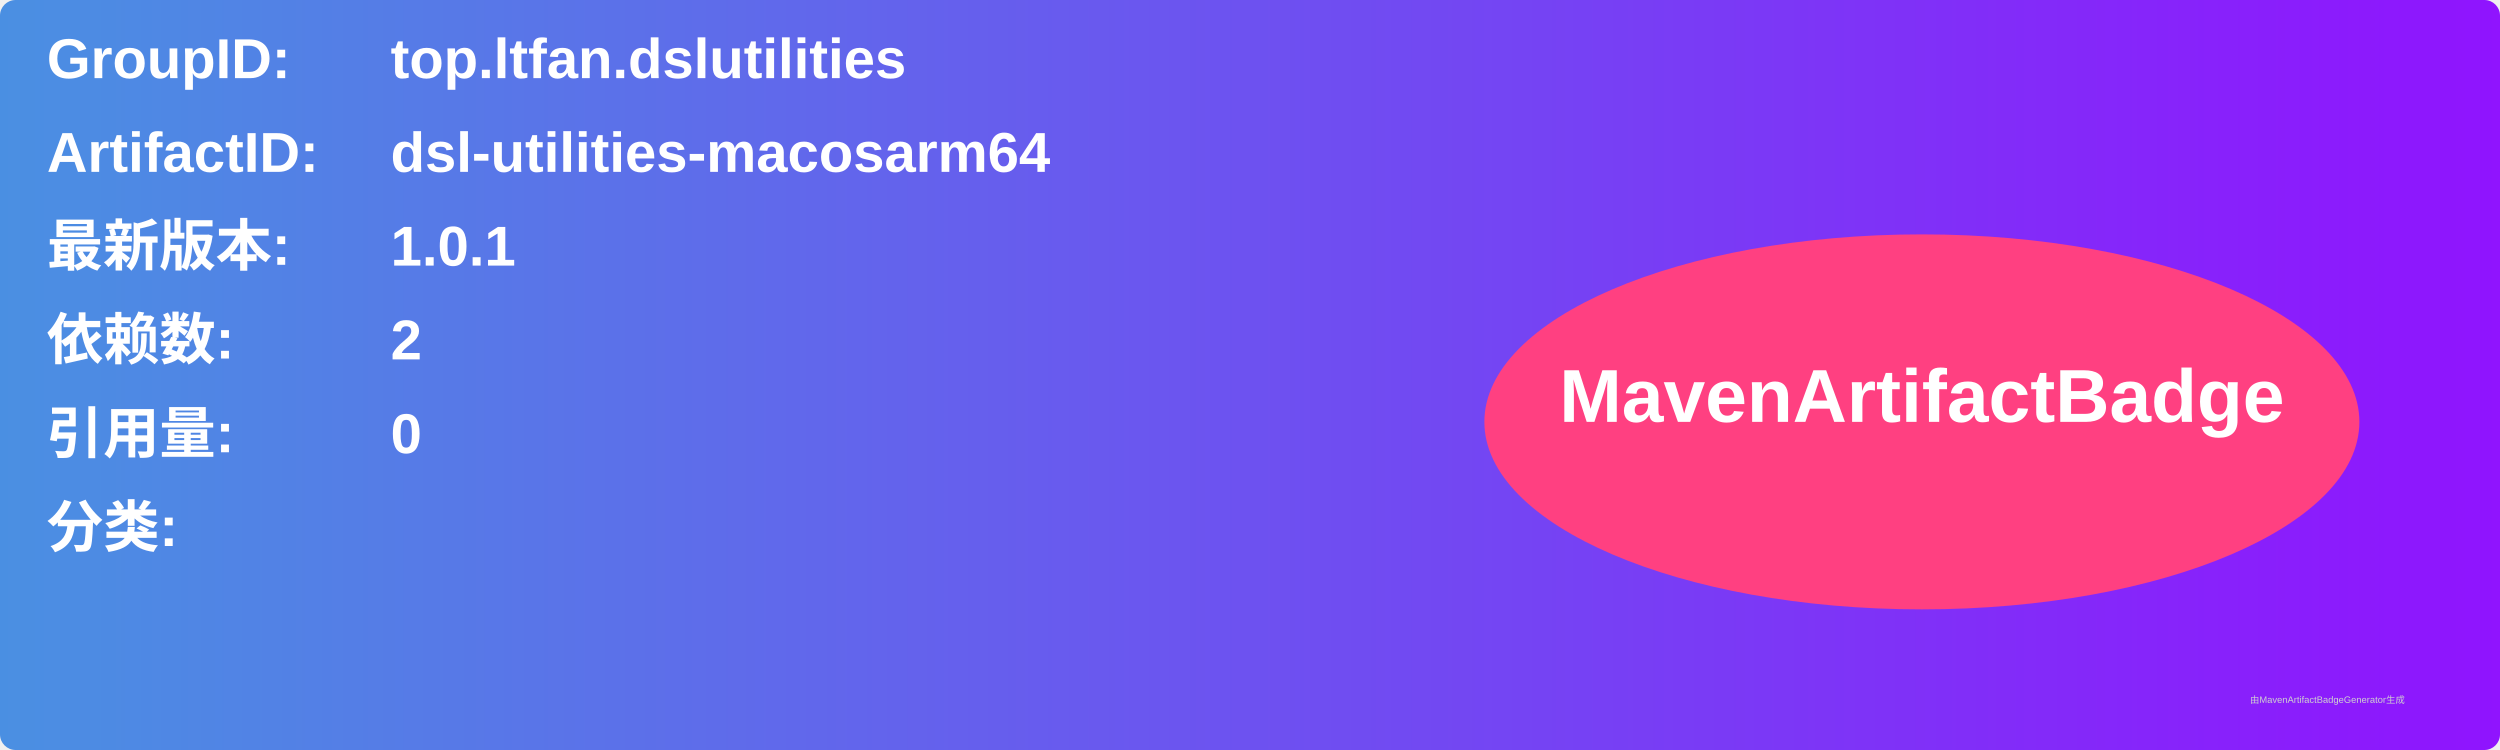
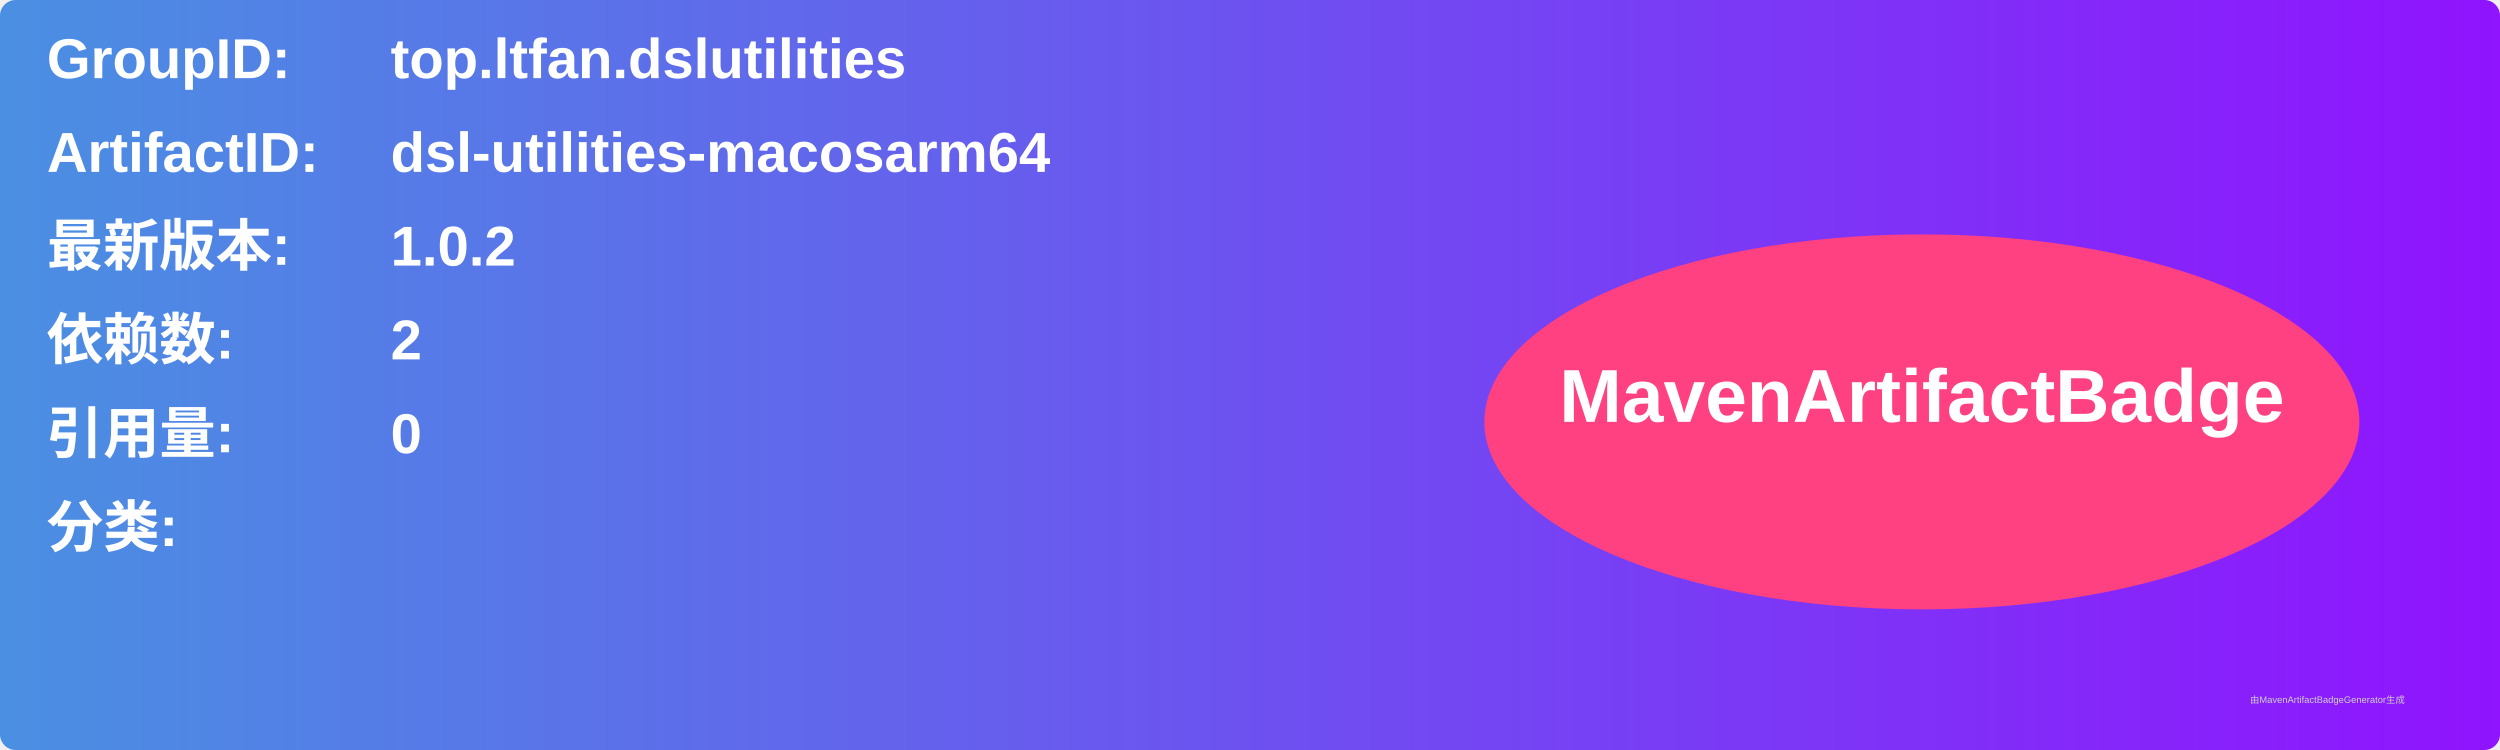
<svg xmlns="http://www.w3.org/2000/svg" width="800" height="240" viewBox="0 0 800 240">
  <linearGradient id="grad" x1="0%" y1="0%" x2="100%" y2="0%">
    <stop offset="0%" stop-color="#4a90e2" />
    <stop offset="100%" stop-color="#9013fe" />
  </linearGradient>
  <rect width="100%" height="100%" rx="5" ry="5" fill="url(#grad)" />
  <g transform="translate(15, 15)">
    <text x="0" y="10" font-family="Arial" font-size="18" fill="white" font-weight="bold" width="260">GroupID:</text>
    <text x="110" y="10" font-family="Arial" font-size="18" fill="white" font-weight="bold" width="460">top.ltfan.dslutilities</text>
    <text x="0" y="40" font-family="Arial" font-size="18" fill="white" font-weight="bold" width="260">ArtifactID:</text>
    <text x="110" y="40" font-family="Arial" font-size="18" fill="white" font-weight="bold" width="460">dsl-utilities-macosarm64</text>
    <text x="0" y="70" font-family="Arial" font-size="18" fill="white" font-weight="bold">最新版本:</text>
    <text x="110" y="70" font-family="Arial" font-size="18" fill="white" font-weight="bold">
-       <tspan font-weight="bold">1.0.1</tspan>
+       <tspan font-weight="bold">1.0.2</tspan>
    </text>
    <text x="0" y="100" font-family="Arial" font-size="18" fill="white" font-weight="bold">依赖数: </text>
    <text x="110" y="100" font-family="Arial" font-size="18" fill="white">
      <tspan font-weight="bold">2</tspan>
    </text>
    <text x="0" y="130" font-family="Arial" font-size="18" fill="white" font-weight="bold">引用量: </text>
    <text x="110" y="130" font-family="Arial" font-size="18" fill="white">
      <tspan font-weight="bold">0</tspan>
    </text>
    <text x="0" y="160" font-family="Arial" font-size="18" fill="white" font-weight="bold">分类:</text>
    <text x="10" y="190" font-family="Arial" font-size="10" fill="white">
      <tspan font-weight="bold" />
    </text>
    <ellipse cx="600" cy="120" rx="140" ry="60" fill="#ff4081" />
    <text x="600" y="120" text-anchor="middle" font-family="Arial" font-size="24" fill="white" font-weight="bold">MavenArtifactBadge</text>
  </g>
  <text x="720" y="225" font-family="Arial" font-size="3" fill="#d0d0d0">由MavenArtifactBadgeGenerator生成</text>
</svg>
